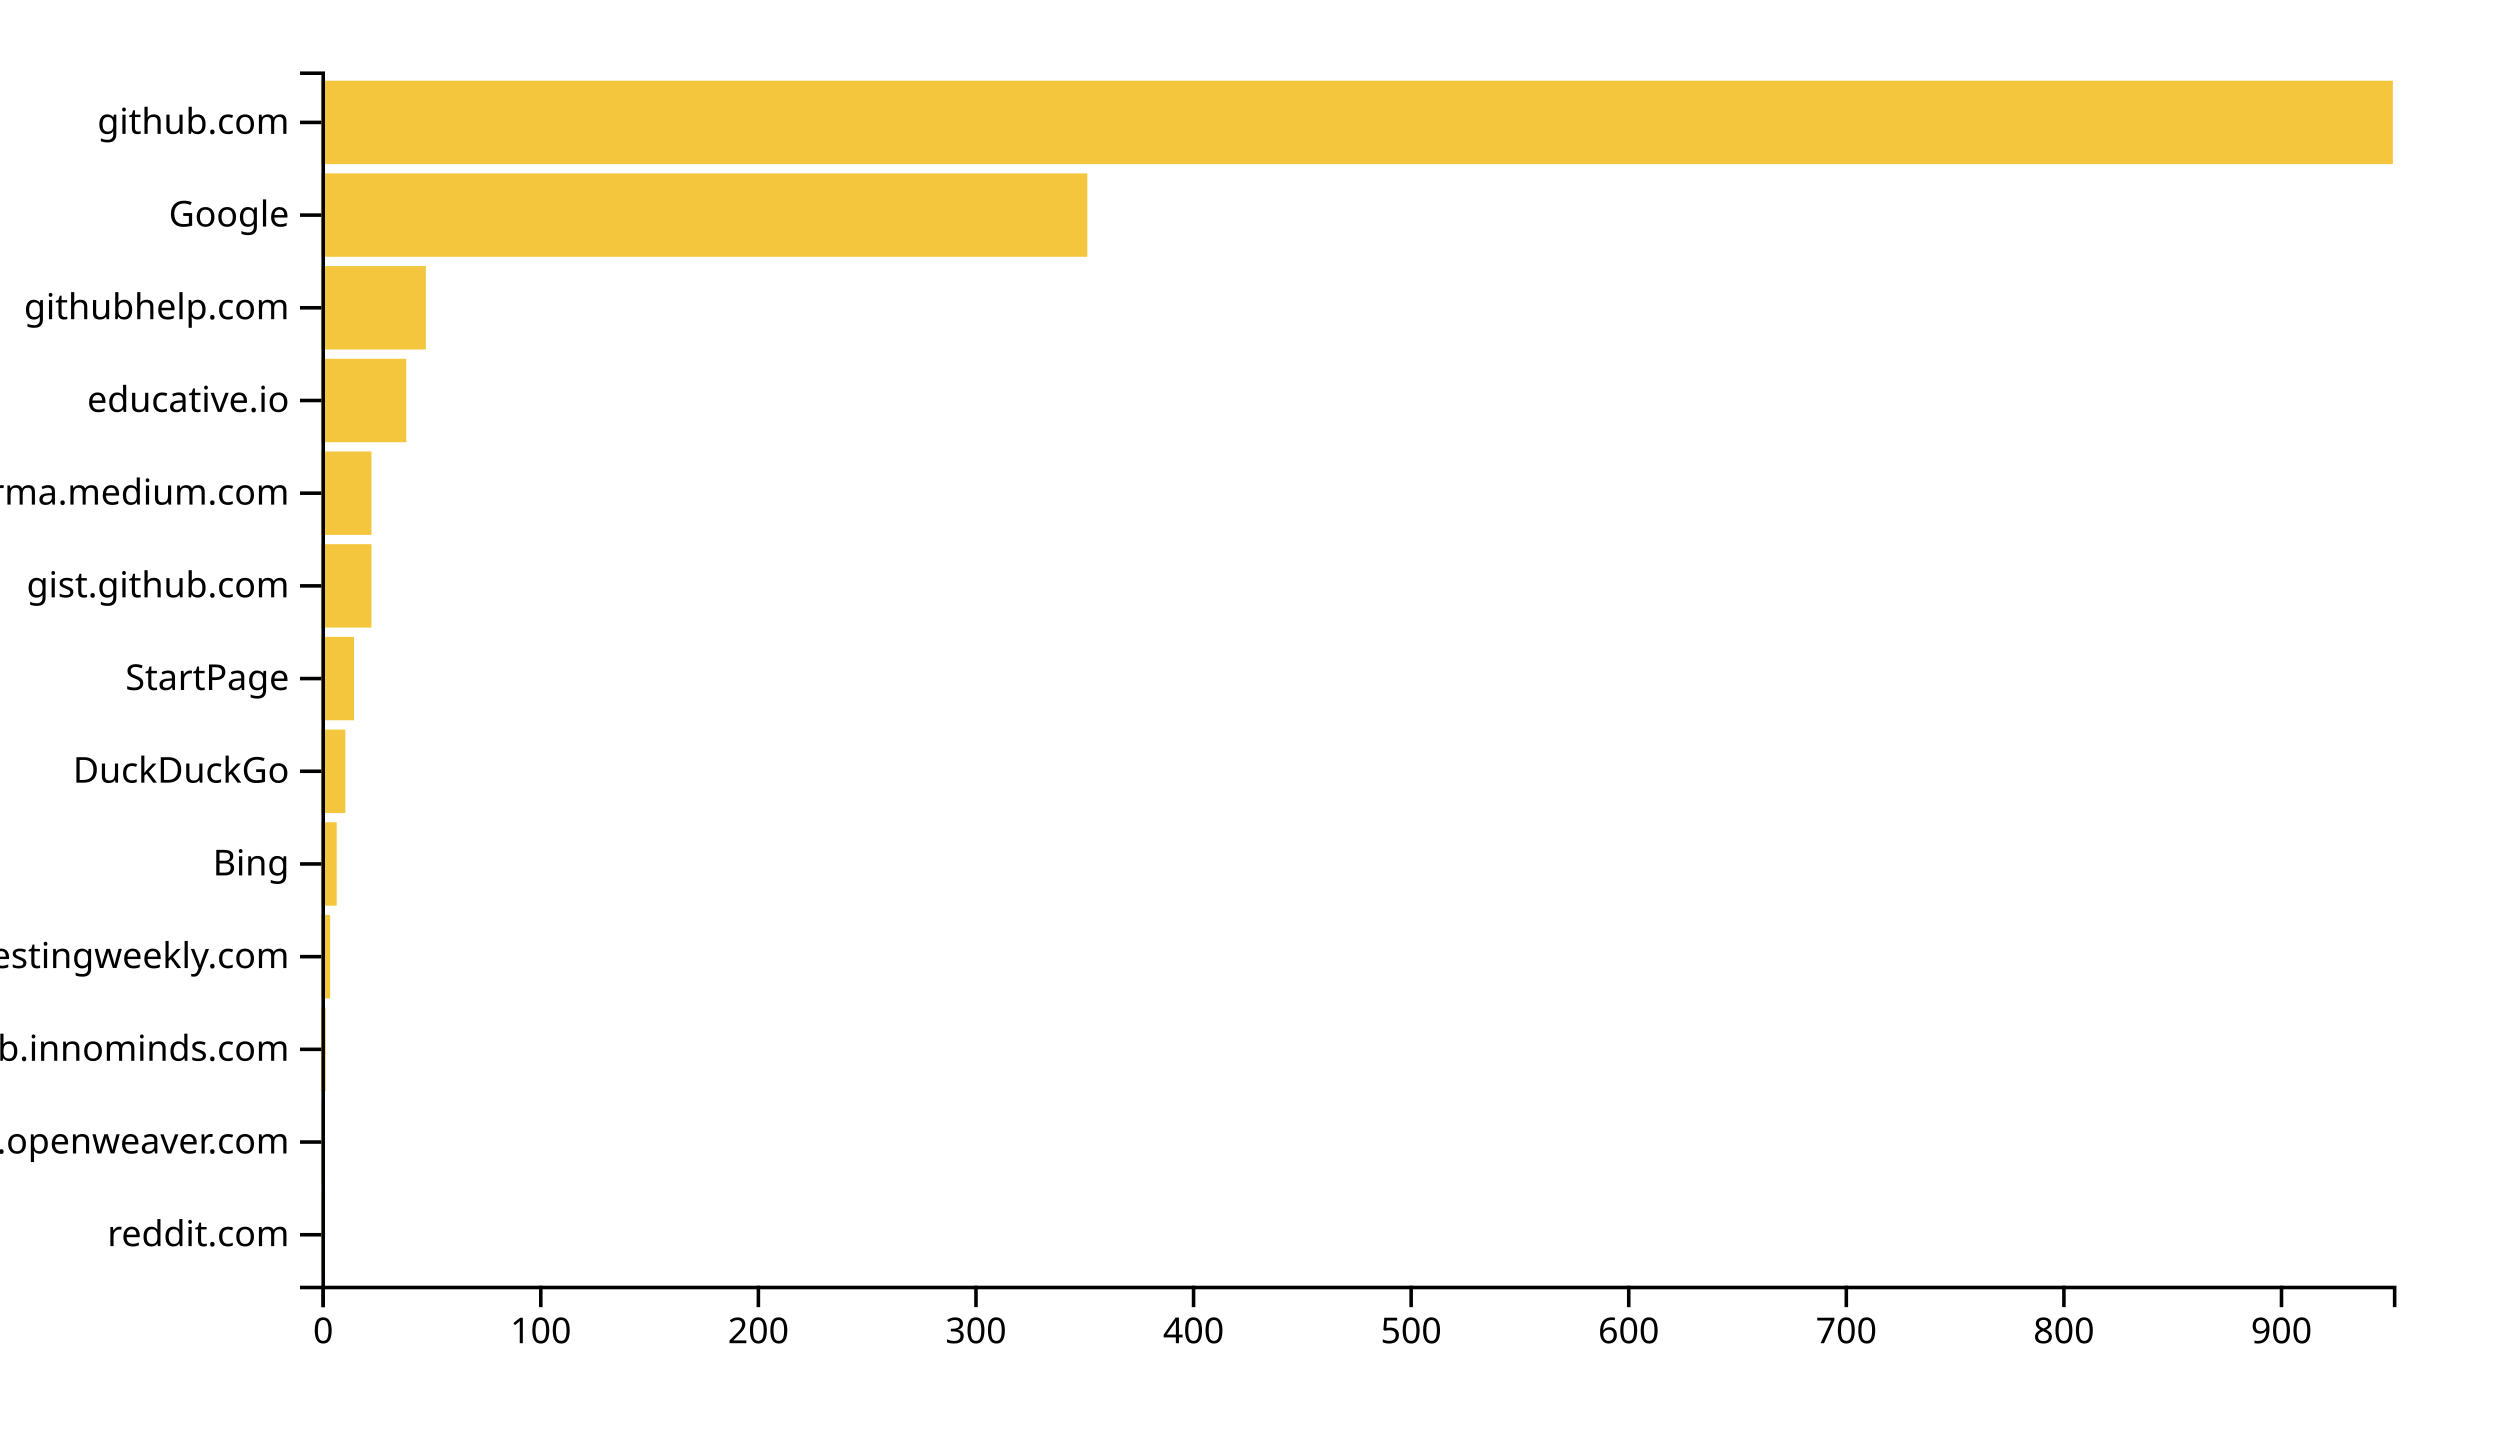
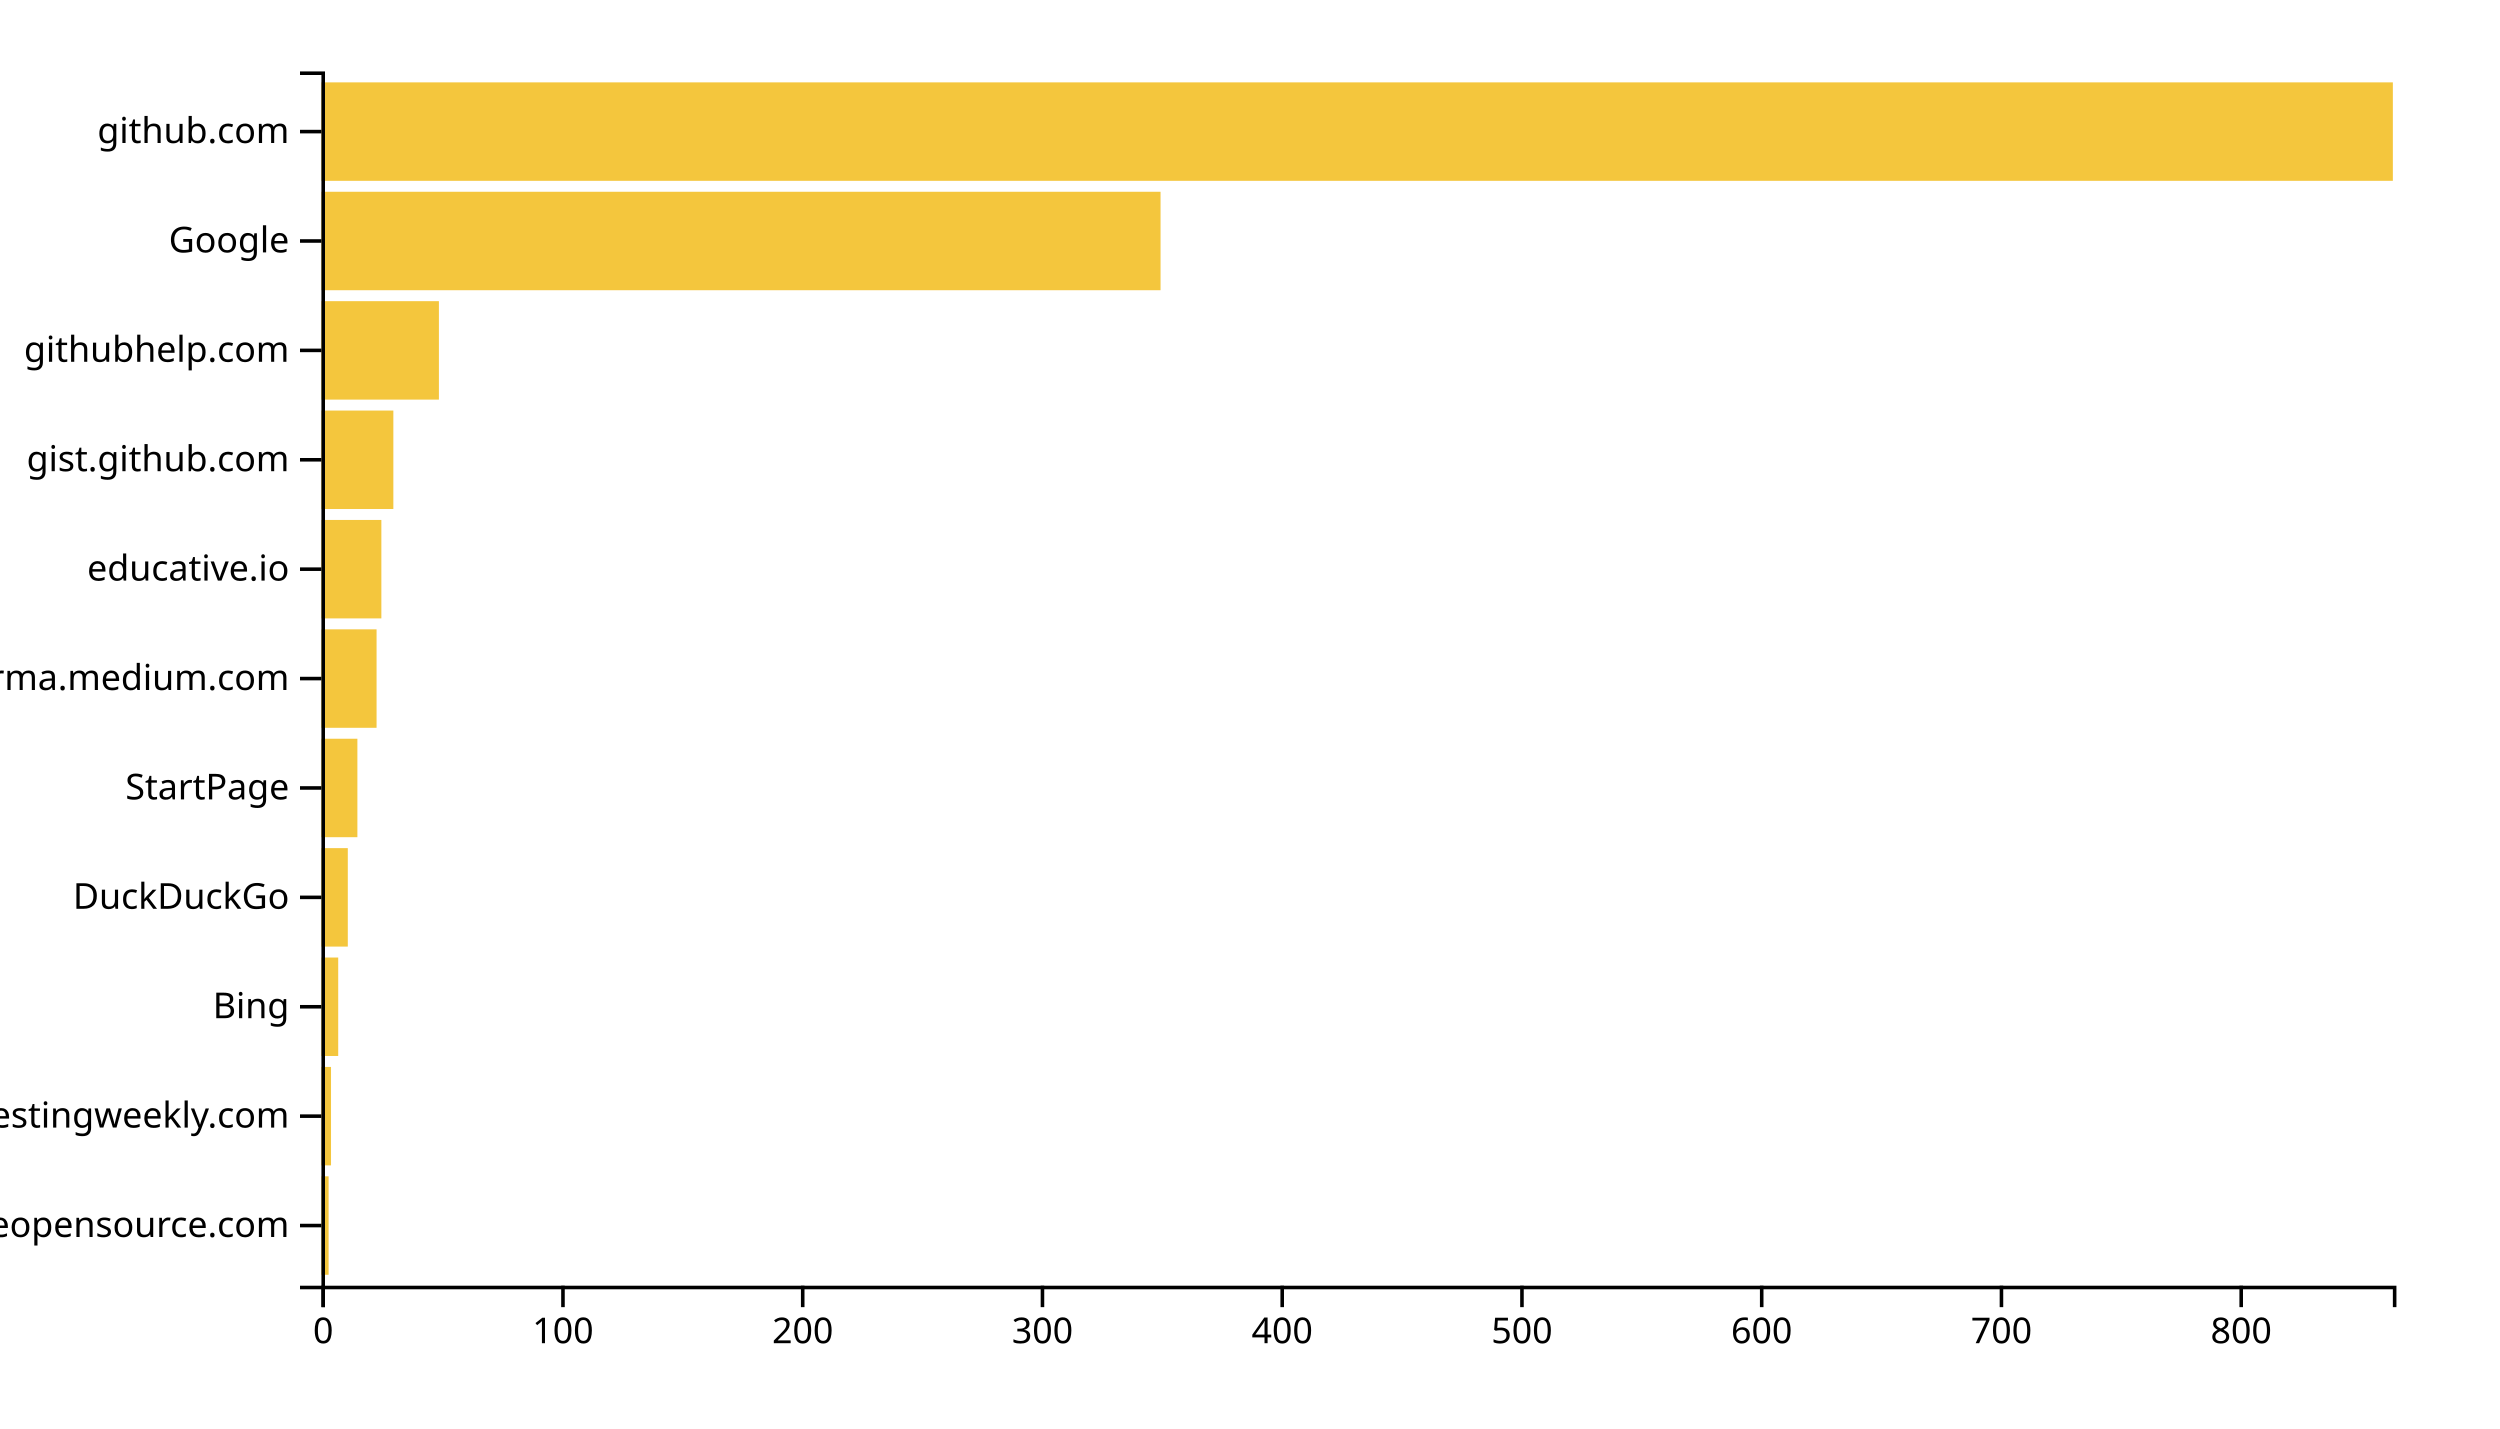
<svg xmlns="http://www.w3.org/2000/svg" width="700" height="400">
  <g transform="translate(90,20)">
-     <rect class="bar" width="0.609" y="314.046" height="23.359" style="fill: #f4c63d; text-anchor: end;" />
-     <rect class="bar" width="0.609" y="288.092" height="23.359" style="fill: #f4c63d; text-anchor: end;" />
-     <rect class="bar" width="1.218" y="262.137" height="23.359" style="fill: #f4c63d; text-anchor: end;" />
-     <rect class="bar" width="2.437" y="236.183" height="23.359" style="fill: #f4c63d; text-anchor: end;" />
-     <rect class="bar" width="4.265" y="210.229" height="23.359" style="fill: #f4c63d; text-anchor: end;" />
-     <rect class="bar" width="6.702" y="184.275" height="23.359" style="fill: #f4c63d; text-anchor: end;" />
-     <rect class="bar" width="9.139" y="158.321" height="23.359" style="fill: #f4c63d; text-anchor: end;" />
-     <rect class="bar" width="14.013" y="132.366" height="23.359" style="fill: #f4c63d; text-anchor: end;" />
-     <rect class="bar" width="14.013" y="106.412" height="23.359" style="fill: #f4c63d; text-anchor: end;" />
-     <rect class="bar" width="23.761" y="80.458" height="23.359" style="fill: #f4c63d; text-anchor: end;" />
-     <rect class="bar" width="29.244" y="54.504" height="23.359" style="fill: #f4c63d; text-anchor: end;" />
-     <rect class="bar" width="214.454" y="28.55" height="23.359" style="fill: #f4c63d; text-anchor: end;" />
-     <rect class="bar" width="580" y="2.595" height="23.359" style="fill: #f4c63d; text-anchor: end;" />
+     <rect class="bar" width="2.014" y="309.369" height="27.568" style="fill: #f4c63d; text-anchor: end;" />
+     <rect class="bar" width="2.685" y="278.739" height="27.568" style="fill: #f4c63d; text-anchor: end;" />
+     <rect class="bar" width="4.699" y="248.108" height="27.568" style="fill: #f4c63d; text-anchor: end;" />
+     <rect class="bar" width="7.384" y="217.477" height="27.568" style="fill: #f4c63d; text-anchor: end;" />
+     <rect class="bar" width="10.069" y="186.847" height="27.568" style="fill: #f4c63d; text-anchor: end;" />
+     <rect class="bar" width="15.44" y="156.216" height="27.568" style="fill: #f4c63d; text-anchor: end;" />
+     <rect class="bar" width="16.782" y="125.586" height="27.568" style="fill: #f4c63d; text-anchor: end;" />
+     <rect class="bar" width="20.139" y="94.955" height="27.568" style="fill: #f4c63d; text-anchor: end;" />
+     <rect class="bar" width="32.894" y="64.324" height="27.568" style="fill: #f4c63d; text-anchor: end;" />
+     <rect class="bar" width="234.954" y="33.694" height="27.568" style="fill: #f4c63d; text-anchor: end;" />
+     <rect class="bar" width="580" y="3.063" height="27.568" style="fill: #f4c63d; text-anchor: end;" />
    <g transform="translate(0,340)" fill="none" font-size="10" font-family="sans-serif" text-anchor="middle">
      <path class="domain" stroke="currentColor" d="M0.5,6V0.5H580.5V6" />
      <g class="tick" opacity="1" transform="translate(0.5,0)">
        <line stroke="currentColor" y2="6" />
        <text fill="currentColor" y="9" dy="0.71em">0</text>
      </g>
-       <g class="tick" opacity="1" transform="translate(61.42437,0)">
+       <g class="tick" opacity="1" transform="translate(67.62963,0)">
        <line stroke="currentColor" y2="6" />
        <text fill="currentColor" y="9" dy="0.71em">100</text>
      </g>
-       <g class="tick" opacity="1" transform="translate(122.3487,0)">
+       <g class="tick" opacity="1" transform="translate(134.7593,0)">
        <line stroke="currentColor" y2="6" />
        <text fill="currentColor" y="9" dy="0.71em">200</text>
      </g>
-       <g class="tick" opacity="1" transform="translate(183.2731,0)">
+       <g class="tick" opacity="1" transform="translate(201.8889,0)">
        <line stroke="currentColor" y2="6" />
        <text fill="currentColor" y="9" dy="0.71em">300</text>
      </g>
-       <g class="tick" opacity="1" transform="translate(244.1975,0)">
+       <g class="tick" opacity="1" transform="translate(269.0185,0)">
        <line stroke="currentColor" y2="6" />
        <text fill="currentColor" y="9" dy="0.71em">400</text>
      </g>
-       <g class="tick" opacity="1" transform="translate(305.1218,0)">
+       <g class="tick" opacity="1" transform="translate(336.1481,0)">
        <line stroke="currentColor" y2="6" />
        <text fill="currentColor" y="9" dy="0.71em">500</text>
      </g>
-       <g class="tick" opacity="1" transform="translate(366.0462,0)">
+       <g class="tick" opacity="1" transform="translate(403.2778,0)">
        <line stroke="currentColor" y2="6" />
        <text fill="currentColor" y="9" dy="0.71em">600</text>
      </g>
-       <g class="tick" opacity="1" transform="translate(426.9706,0)">
+       <g class="tick" opacity="1" transform="translate(470.4074,0)">
        <line stroke="currentColor" y2="6" />
        <text fill="currentColor" y="9" dy="0.71em">700</text>
      </g>
-       <g class="tick" opacity="1" transform="translate(487.895,0)">
+       <g class="tick" opacity="1" transform="translate(537.537,0)">
        <line stroke="currentColor" y2="6" />
        <text fill="currentColor" y="9" dy="0.71em">800</text>
-       </g>
-       <g class="tick" opacity="1" transform="translate(548.8193,0)">
-         <line stroke="currentColor" y2="6" />
-         <text fill="currentColor" y="9" dy="0.71em">900</text>
      </g>
    </g>
    <g fill="none" font-size="10" font-family="sans-serif" text-anchor="end">
      <path class="domain" stroke="currentColor" d="M-6,340.5H0.5V0.5H-6" />
-       <g class="tick" opacity="1" transform="translate(0,325.7252)">
+       <g class="tick" opacity="1" transform="translate(0,323.1532)">
        <line stroke="currentColor" x2="-6" />
-         <text fill="currentColor" x="-9" dy="0.32em">reddit.com</text>
+         <text fill="currentColor" x="-9" dy="0.32em">awesomeopensource.com</text>
      </g>
-       <g class="tick" opacity="1" transform="translate(0,299.771)">
-         <line stroke="currentColor" x2="-6" />
-         <text fill="currentColor" x="-9" dy="0.32em">kandi.openweaver.com</text>
-       </g>
-       <g class="tick" opacity="1" transform="translate(0,273.8168)">
-         <line stroke="currentColor" x2="-6" />
-         <text fill="currentColor" x="-9" dy="0.32em">github.innominds.com</text>
-       </g>
-       <g class="tick" opacity="1" transform="translate(0,247.8626)">
+       <g class="tick" opacity="1" transform="translate(0,292.5225)">
        <line stroke="currentColor" x2="-6" />
        <text fill="currentColor" x="-9" dy="0.32em">softwaretestingweekly.com</text>
      </g>
-       <g class="tick" opacity="1" transform="translate(0,221.9084)">
+       <g class="tick" opacity="1" transform="translate(0,261.8919)">
        <line stroke="currentColor" x2="-6" />
        <text fill="currentColor" x="-9" dy="0.32em">Bing</text>
      </g>
-       <g class="tick" opacity="1" transform="translate(0,195.9542)">
+       <g class="tick" opacity="1" transform="translate(0,231.2613)">
        <line stroke="currentColor" x2="-6" />
        <text fill="currentColor" x="-9" dy="0.32em">DuckDuckGo</text>
      </g>
-       <g class="tick" opacity="1" transform="translate(0,170)">
+       <g class="tick" opacity="1" transform="translate(0,200.6306)">
        <line stroke="currentColor" x2="-6" />
        <text fill="currentColor" x="-9" dy="0.32em">StartPage</text>
      </g>
-       <g class="tick" opacity="1" transform="translate(0,144.0458)">
+       <g class="tick" opacity="1" transform="translate(0,170)">
+         <line stroke="currentColor" x2="-6" />
+         <text fill="currentColor" x="-9" dy="0.32em">xgirma.medium.com</text>
+       </g>
+       <g class="tick" opacity="1" transform="translate(0,139.3694)">
+         <line stroke="currentColor" x2="-6" />
+         <text fill="currentColor" x="-9" dy="0.32em">educative.io</text>
+       </g>
+       <g class="tick" opacity="1" transform="translate(0,108.7387)">
        <line stroke="currentColor" x2="-6" />
        <text fill="currentColor" x="-9" dy="0.32em">gist.github.com</text>
      </g>
-       <g class="tick" opacity="1" transform="translate(0,118.0916)">
-         <line stroke="currentColor" x2="-6" />
-         <text fill="currentColor" x="-9" dy="0.32em">xgirma.medium.com</text>
-       </g>
-       <g class="tick" opacity="1" transform="translate(0,92.1374)">
-         <line stroke="currentColor" x2="-6" />
-         <text fill="currentColor" x="-9" dy="0.32em">educative.io</text>
-       </g>
-       <g class="tick" opacity="1" transform="translate(0,66.18321)">
+       <g class="tick" opacity="1" transform="translate(0,78.10811)">
        <line stroke="currentColor" x2="-6" />
        <text fill="currentColor" x="-9" dy="0.32em">githubhelp.com</text>
      </g>
-       <g class="tick" opacity="1" transform="translate(0,40.22901)">
+       <g class="tick" opacity="1" transform="translate(0,47.47748)">
        <line stroke="currentColor" x2="-6" />
        <text fill="currentColor" x="-9" dy="0.32em">Google</text>
      </g>
-       <g class="tick" opacity="1" transform="translate(0,14.27481)">
+       <g class="tick" opacity="1" transform="translate(0,16.84685)">
        <line stroke="currentColor" x2="-6" />
        <text fill="currentColor" x="-9" dy="0.32em">github.com</text>
      </g>
    </g>
  </g>
</svg>
